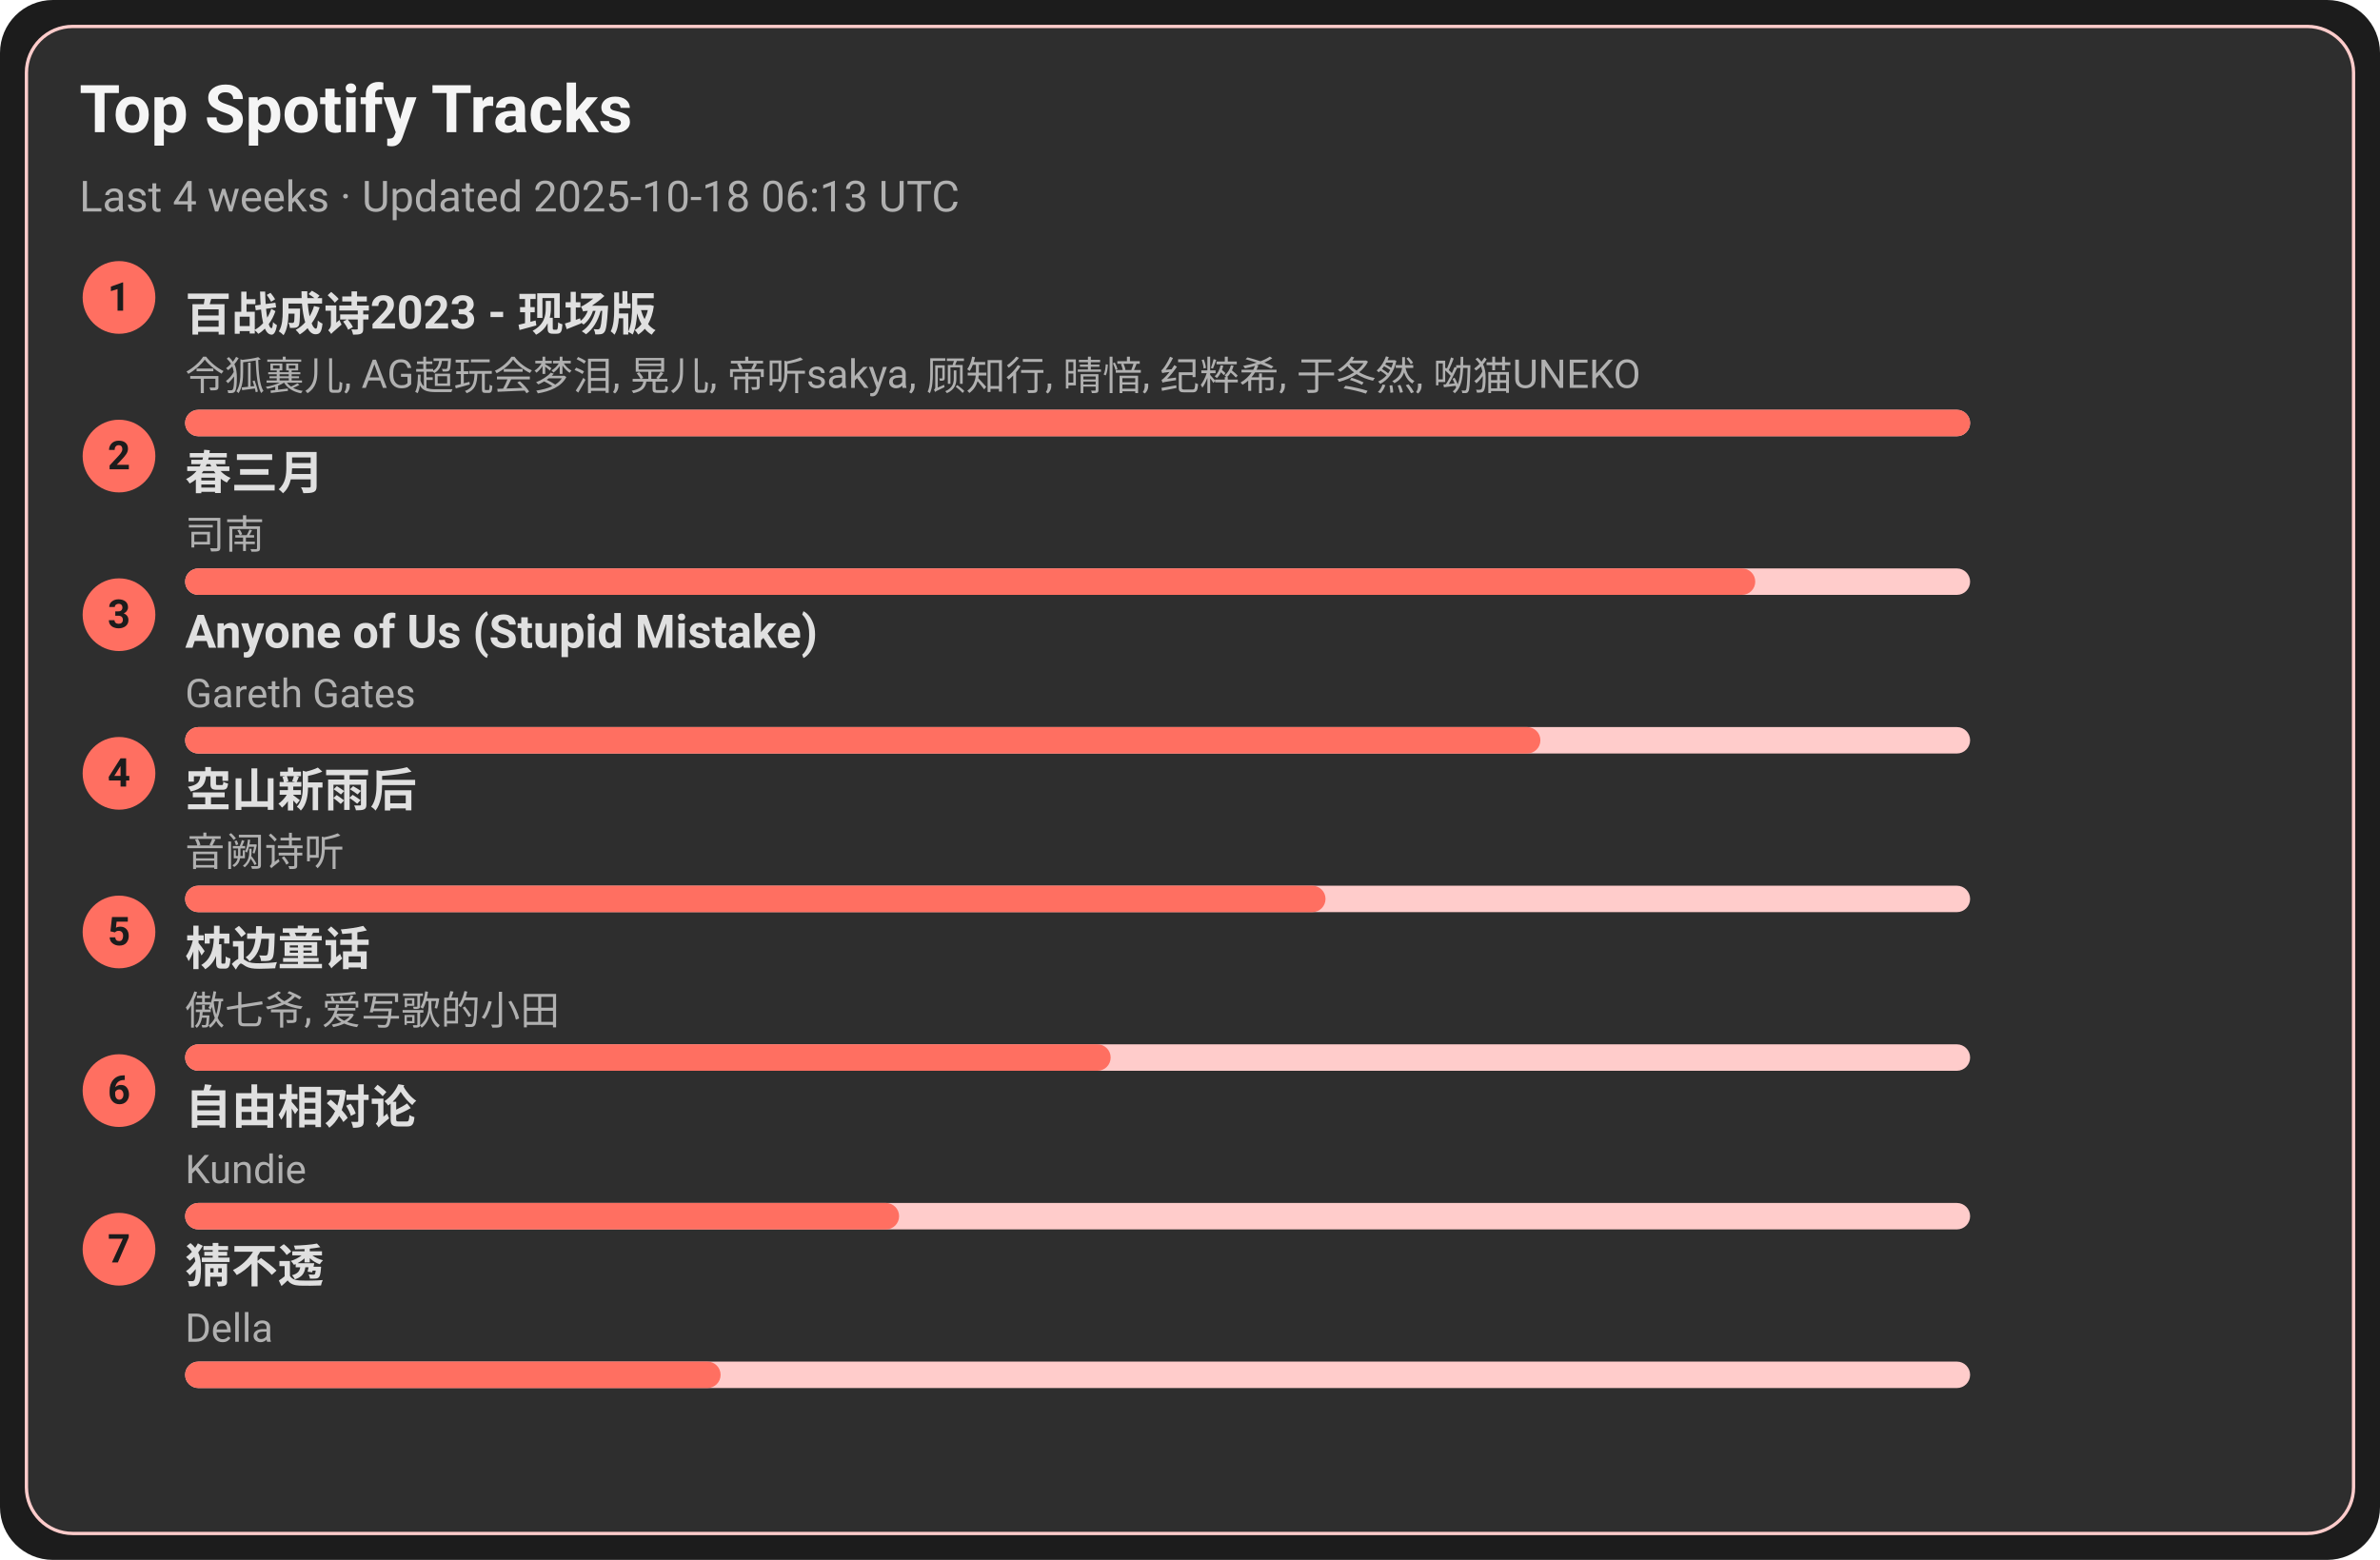
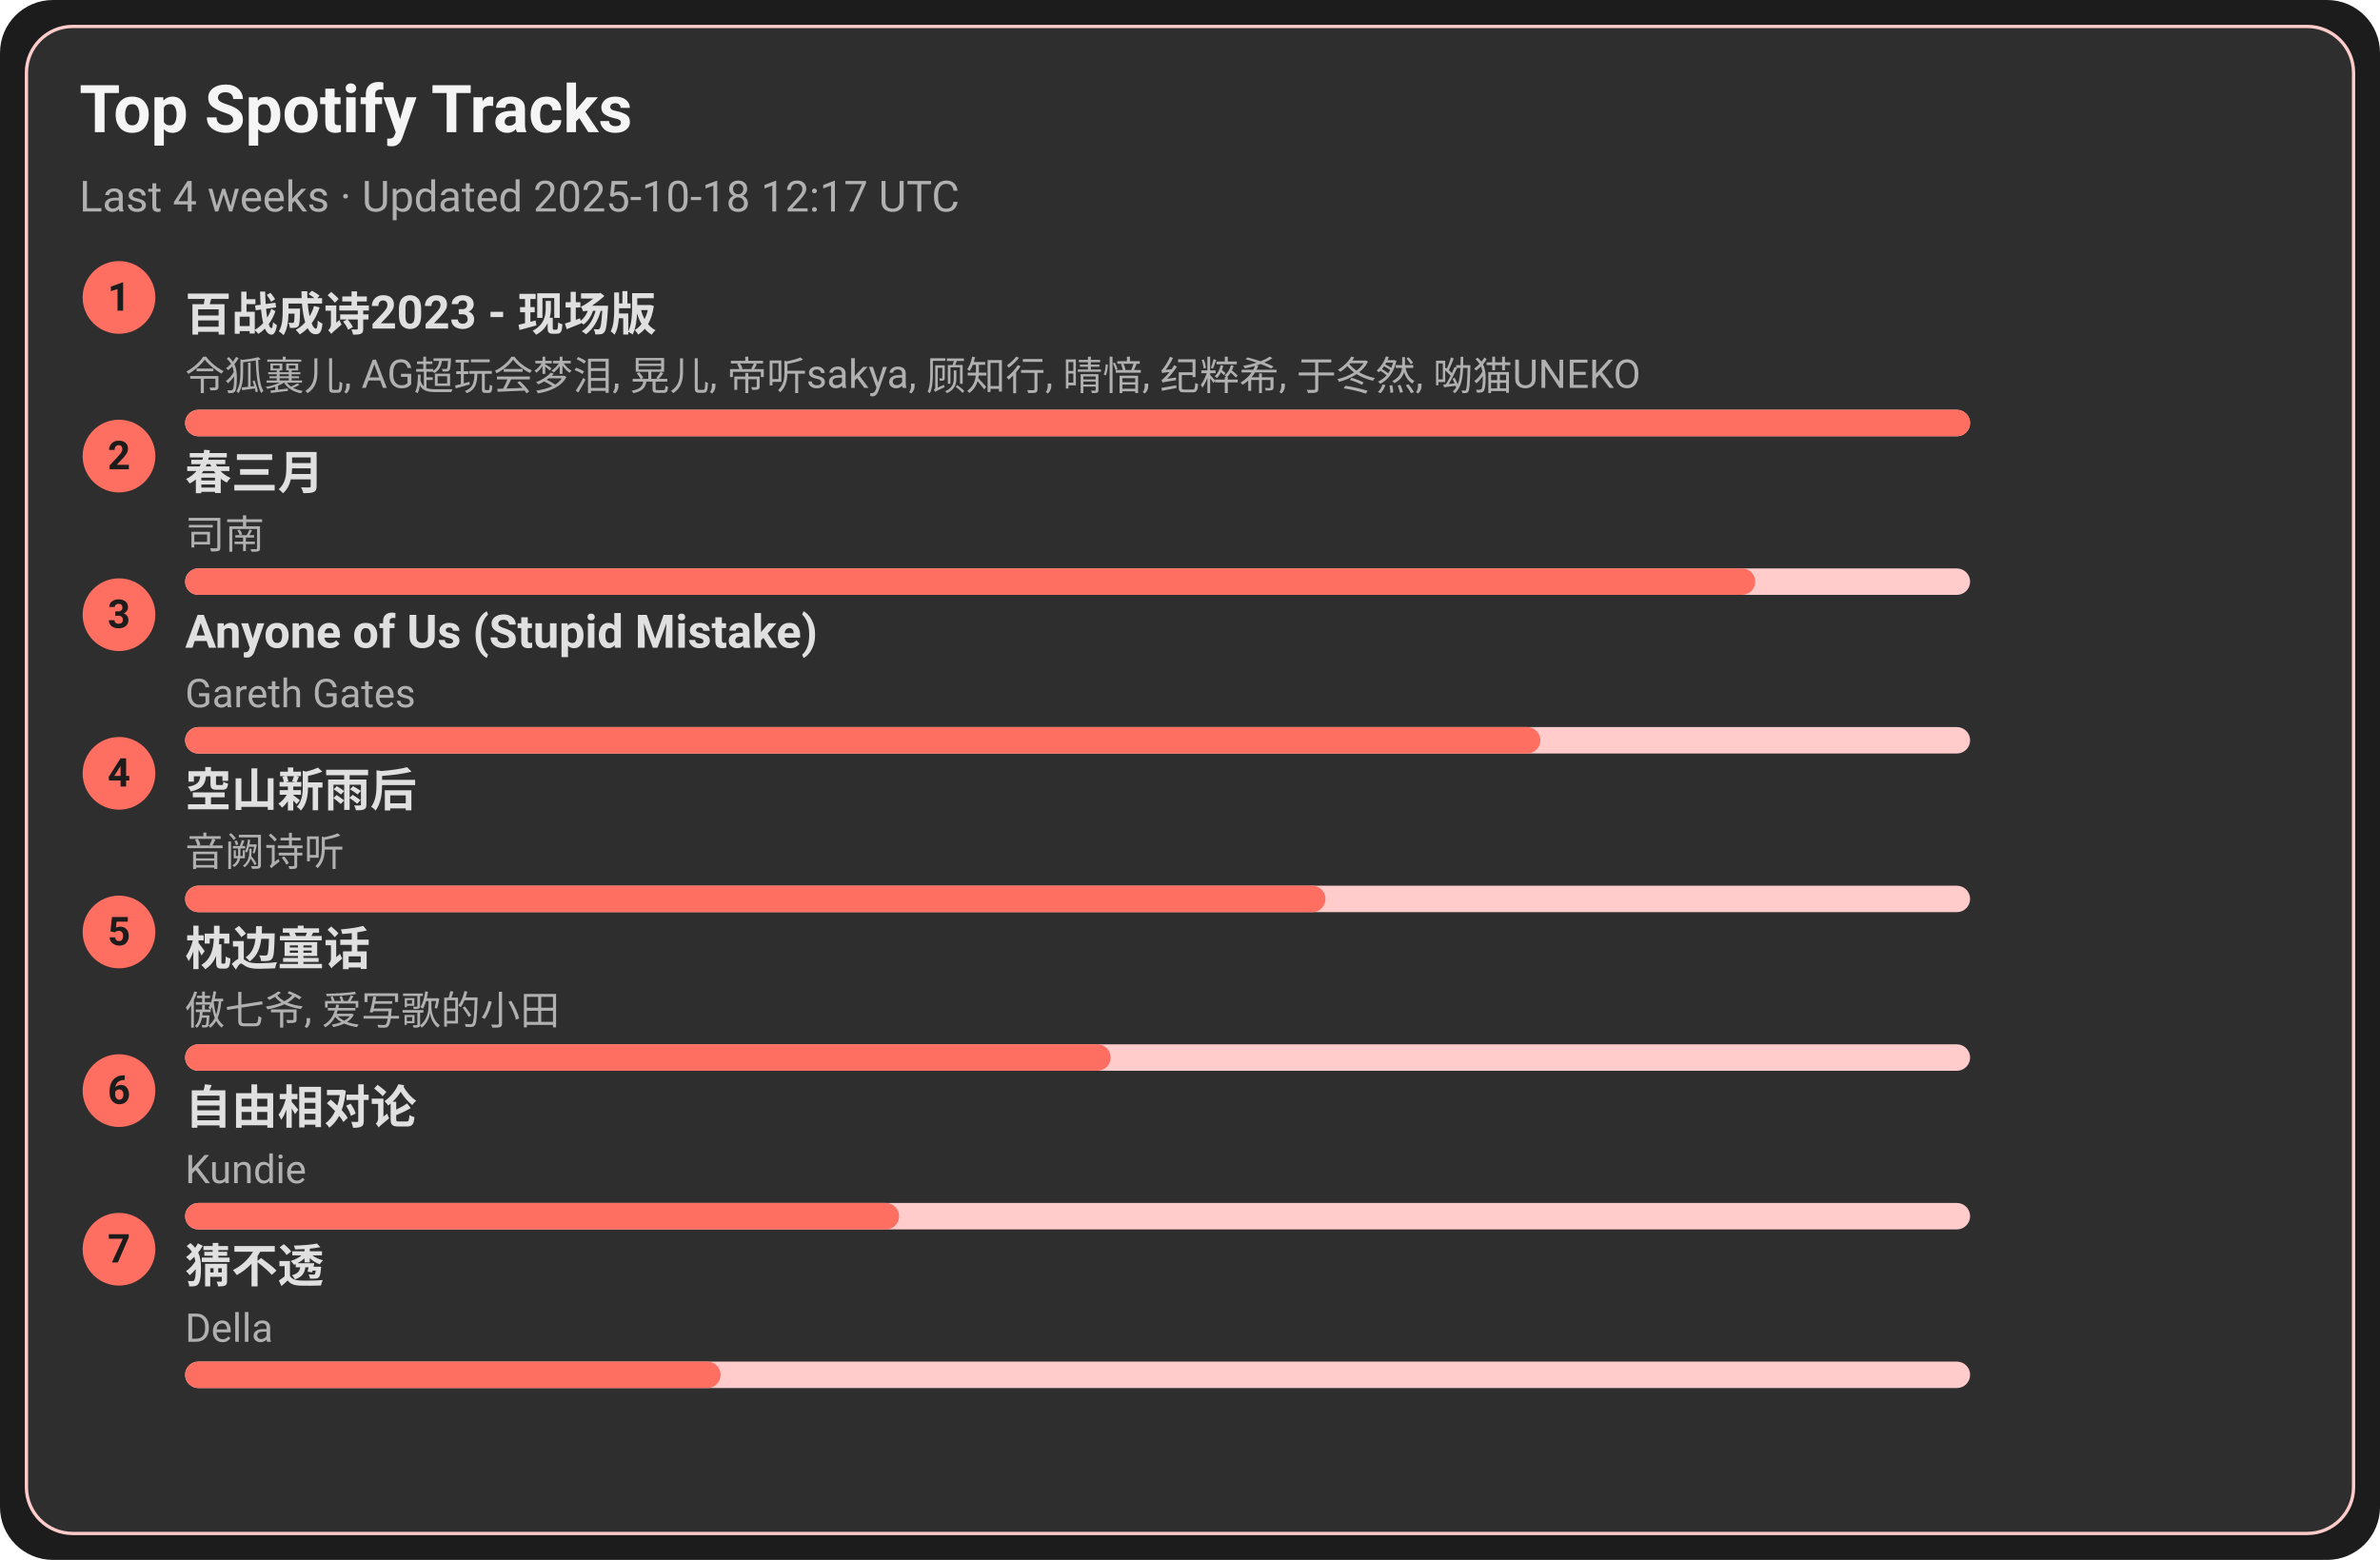
<svg xmlns="http://www.w3.org/2000/svg" width="720" height="472" viewBox="0 0 720 472">
  <style>text{font-family:-apple-system,BlinkMacSystemFont,Segoe UI,Roboto,Ubuntu,Helvetica Neue,Arial,Noto Sans,sans-serif}</style>
  <rect width="720" height="472" rx="16" fill="#1c1c1c" />
  <rect x="8" y="8" width="704" height="456" rx="14" fill="#2e2e2e" stroke="#ffcccb" />
  <text x="24" y="40" font-size="20" fill="#f5f5f5" font-weight="600">Top Spotify Tracks</text>
-   <text x="24" y="64" font-size="13" fill="#b0b0b0">Last 4 weeks · Updated 2025-10-18 06:13 UTC</text>
+   <text x="24" y="64" font-size="13" fill="#b0b0b0">Last 4 weeks · Updated 2025-10-18 12:17 UTC</text>
  <circle cx="36" cy="90" r="11" fill="#ff6f61" />
  <text x="36" y="94" text-anchor="middle" font-size="12" fill="#1c1c1c" font-weight="700">1</text>
  <a href="https://open.spotify.com/track/2gttnS8fWnDwziLFt2TLEi" target="_blank" rel="noopener noreferrer">
    <text x="56" y="100" font-size="14" fill="#e0e0e0" font-weight="600">百战成诗2023 - 现场版</text>
  </a>
  <text x="56" y="118" font-size="12" fill="#b0b0b0">令狐襄儿, AG超玩会梦泪, 晃儿, 帝听sakya, 顾知行, 晴愔, 纪粹希, 于冬然, 呦猫UNEKO</text>
  <rect x="56" y="124" width="540" height="8" rx="4" fill="#ffcccb" />
  <rect x="56" y="124" width="540" height="8" rx="4" fill="#ff6f61" />
  <circle cx="36" cy="138" r="11" fill="#ff6f61" />
  <text x="36" y="142" text-anchor="middle" font-size="12" fill="#1c1c1c" font-weight="700">2</text>
  <a href="https://open.spotify.com/track/5A9BOP4WTk2UayDlMb8w98" target="_blank" rel="noopener noreferrer">
    <text x="56" y="148" font-size="14" fill="#e0e0e0" font-weight="600">春三月</text>
  </a>
  <text x="56" y="166" font-size="12" fill="#b0b0b0">司南</text>
  <rect x="56" y="172" width="540" height="8" rx="4" fill="#ffcccb" />
  <rect x="56" y="172" width="475" height="8" rx="4" fill="#ff6f61" />
  <circle cx="36" cy="186" r="11" fill="#ff6f61" />
  <text x="36" y="190" text-anchor="middle" font-size="12" fill="#1c1c1c" font-weight="700">3</text>
  <a href="https://open.spotify.com/track/7KZo8AI9F3Vnn3FXEYBL9f" target="_blank" rel="noopener noreferrer">
    <text x="56" y="196" font-size="14" fill="#e0e0e0" font-weight="600">Anyone of Us (Stupid Mistake)</text>
  </a>
  <text x="56" y="214" font-size="12" fill="#b0b0b0">Gareth Gates</text>
  <rect x="56" y="220" width="540" height="8" rx="4" fill="#ffcccb" />
  <rect x="56" y="220" width="410" height="8" rx="4" fill="#ff6f61" />
  <circle cx="36" cy="234" r="11" fill="#ff6f61" />
  <text x="36" y="238" text-anchor="middle" font-size="12" fill="#1c1c1c" font-weight="700">4</text>
  <a href="https://open.spotify.com/track/7c1D58U8AIVOGlYzh5U6sk" target="_blank" rel="noopener noreferrer">
    <text x="56" y="244" font-size="14" fill="#e0e0e0" font-weight="600">空山新雨后</text>
  </a>
  <text x="56" y="262" font-size="12" fill="#b0b0b0">音阙诗听</text>
  <rect x="56" y="268" width="540" height="8" rx="4" fill="#ffcccb" />
  <rect x="56" y="268" width="345" height="8" rx="4" fill="#ff6f61" />
  <circle cx="36" cy="282" r="11" fill="#ff6f61" />
  <text x="36" y="286" text-anchor="middle" font-size="12" fill="#1c1c1c" font-weight="700">5</text>
  <a href="https://open.spotify.com/track/3I8tlHNA9NM8dL0B23xGIY" target="_blank" rel="noopener noreferrer">
    <text x="56" y="292" font-size="14" fill="#e0e0e0" font-weight="600">枕边童话</text>
  </a>
  <text x="56" y="310" font-size="12" fill="#b0b0b0">傲七爷, 爱写歌的小田</text>
  <rect x="56" y="316" width="540" height="8" rx="4" fill="#ffcccb" />
  <rect x="56" y="316" width="280" height="8" rx="4" fill="#ff6f61" />
  <circle cx="36" cy="330" r="11" fill="#ff6f61" />
  <text x="36" y="334" text-anchor="middle" font-size="12" fill="#1c1c1c" font-weight="700">6</text>
  <a href="https://open.spotify.com/track/1np2B0M4TkyE1xgpjG4dJn" target="_blank" rel="noopener noreferrer">
    <text x="56" y="340" font-size="14" fill="#e0e0e0" font-weight="600">自由相对论</text>
  </a>
  <text x="56" y="358" font-size="12" fill="#b0b0b0">Kundie</text>
  <rect x="56" y="364" width="540" height="8" rx="4" fill="#ffcccb" />
  <rect x="56" y="364" width="216" height="8" rx="4" fill="#ff6f61" />
  <circle cx="36" cy="378" r="11" fill="#ff6f61" />
  <text x="36" y="382" text-anchor="middle" font-size="12" fill="#1c1c1c" font-weight="700">7</text>
  <a href="https://open.spotify.com/track/5FGzM47D9MUa0y7qb2D0Ix" target="_blank" rel="noopener noreferrer">
    <text x="56" y="388" font-size="14" fill="#e0e0e0" font-weight="600">猜不透</text>
  </a>
  <text x="56" y="406" font-size="12" fill="#b0b0b0">Della</text>
  <rect x="56" y="412" width="540" height="8" rx="4" fill="#ffcccb" />
  <rect x="56" y="412" width="162" height="8" rx="4" fill="#ff6f61" />
</svg>
